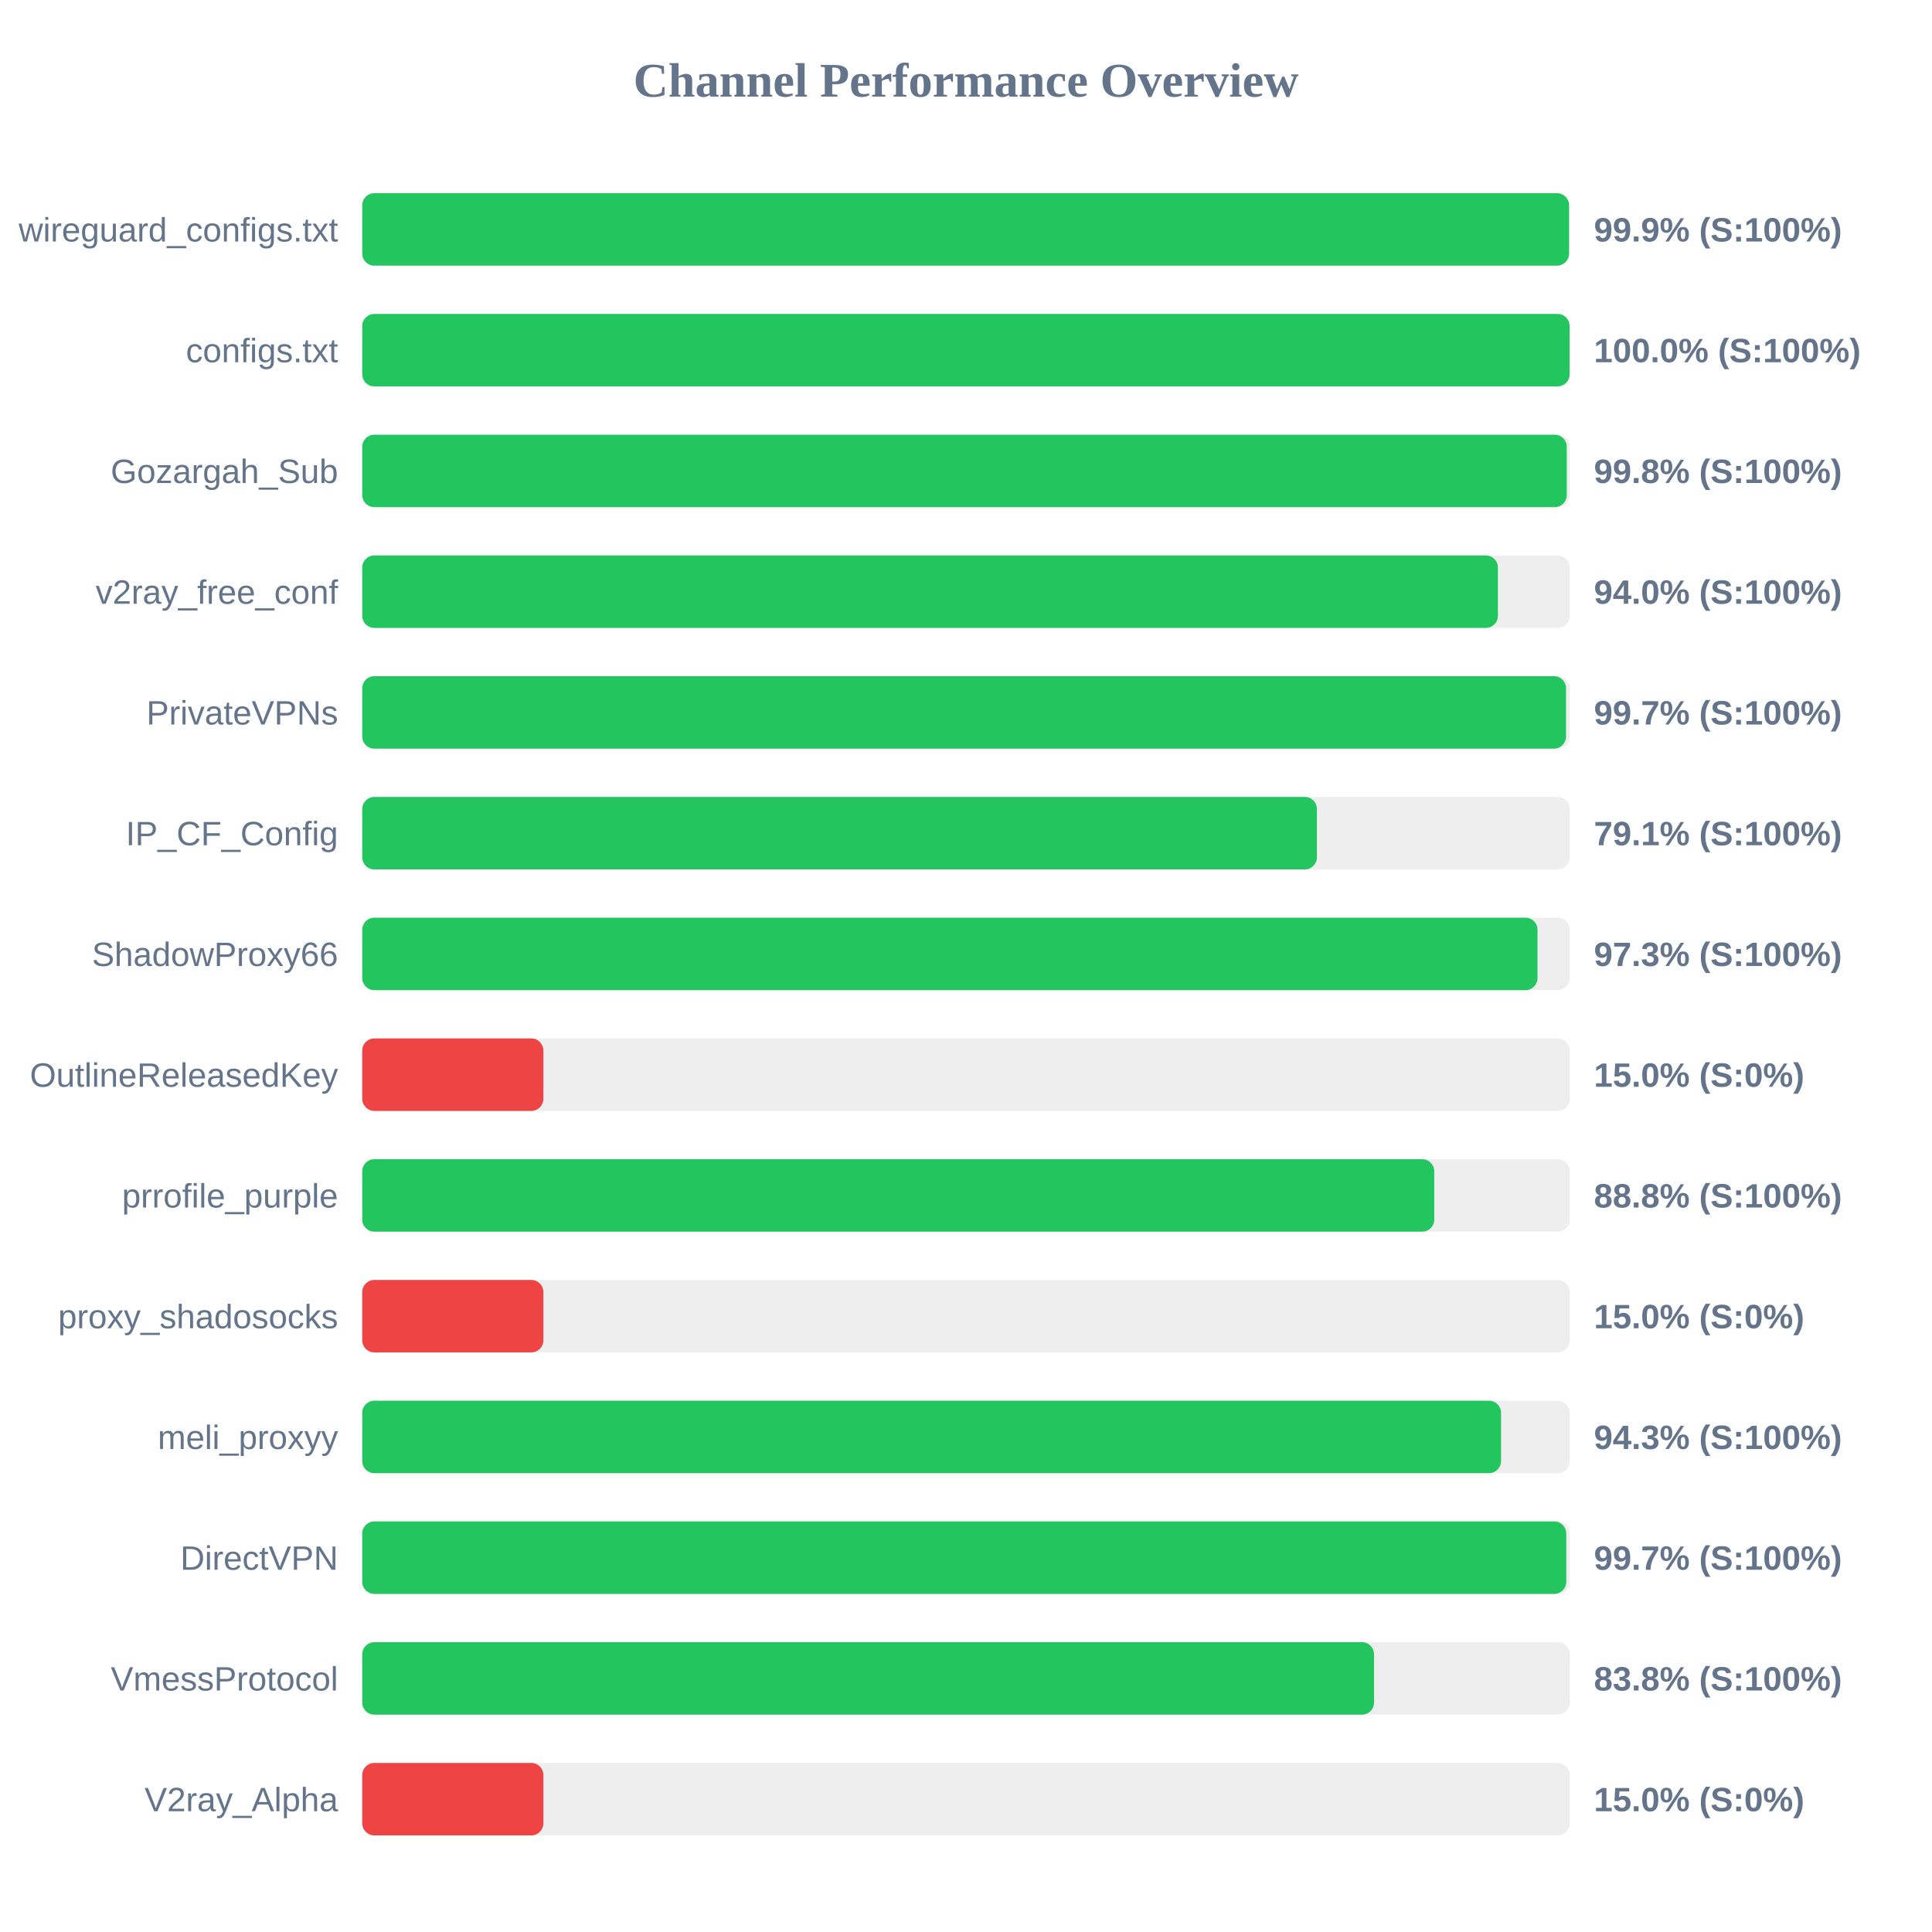
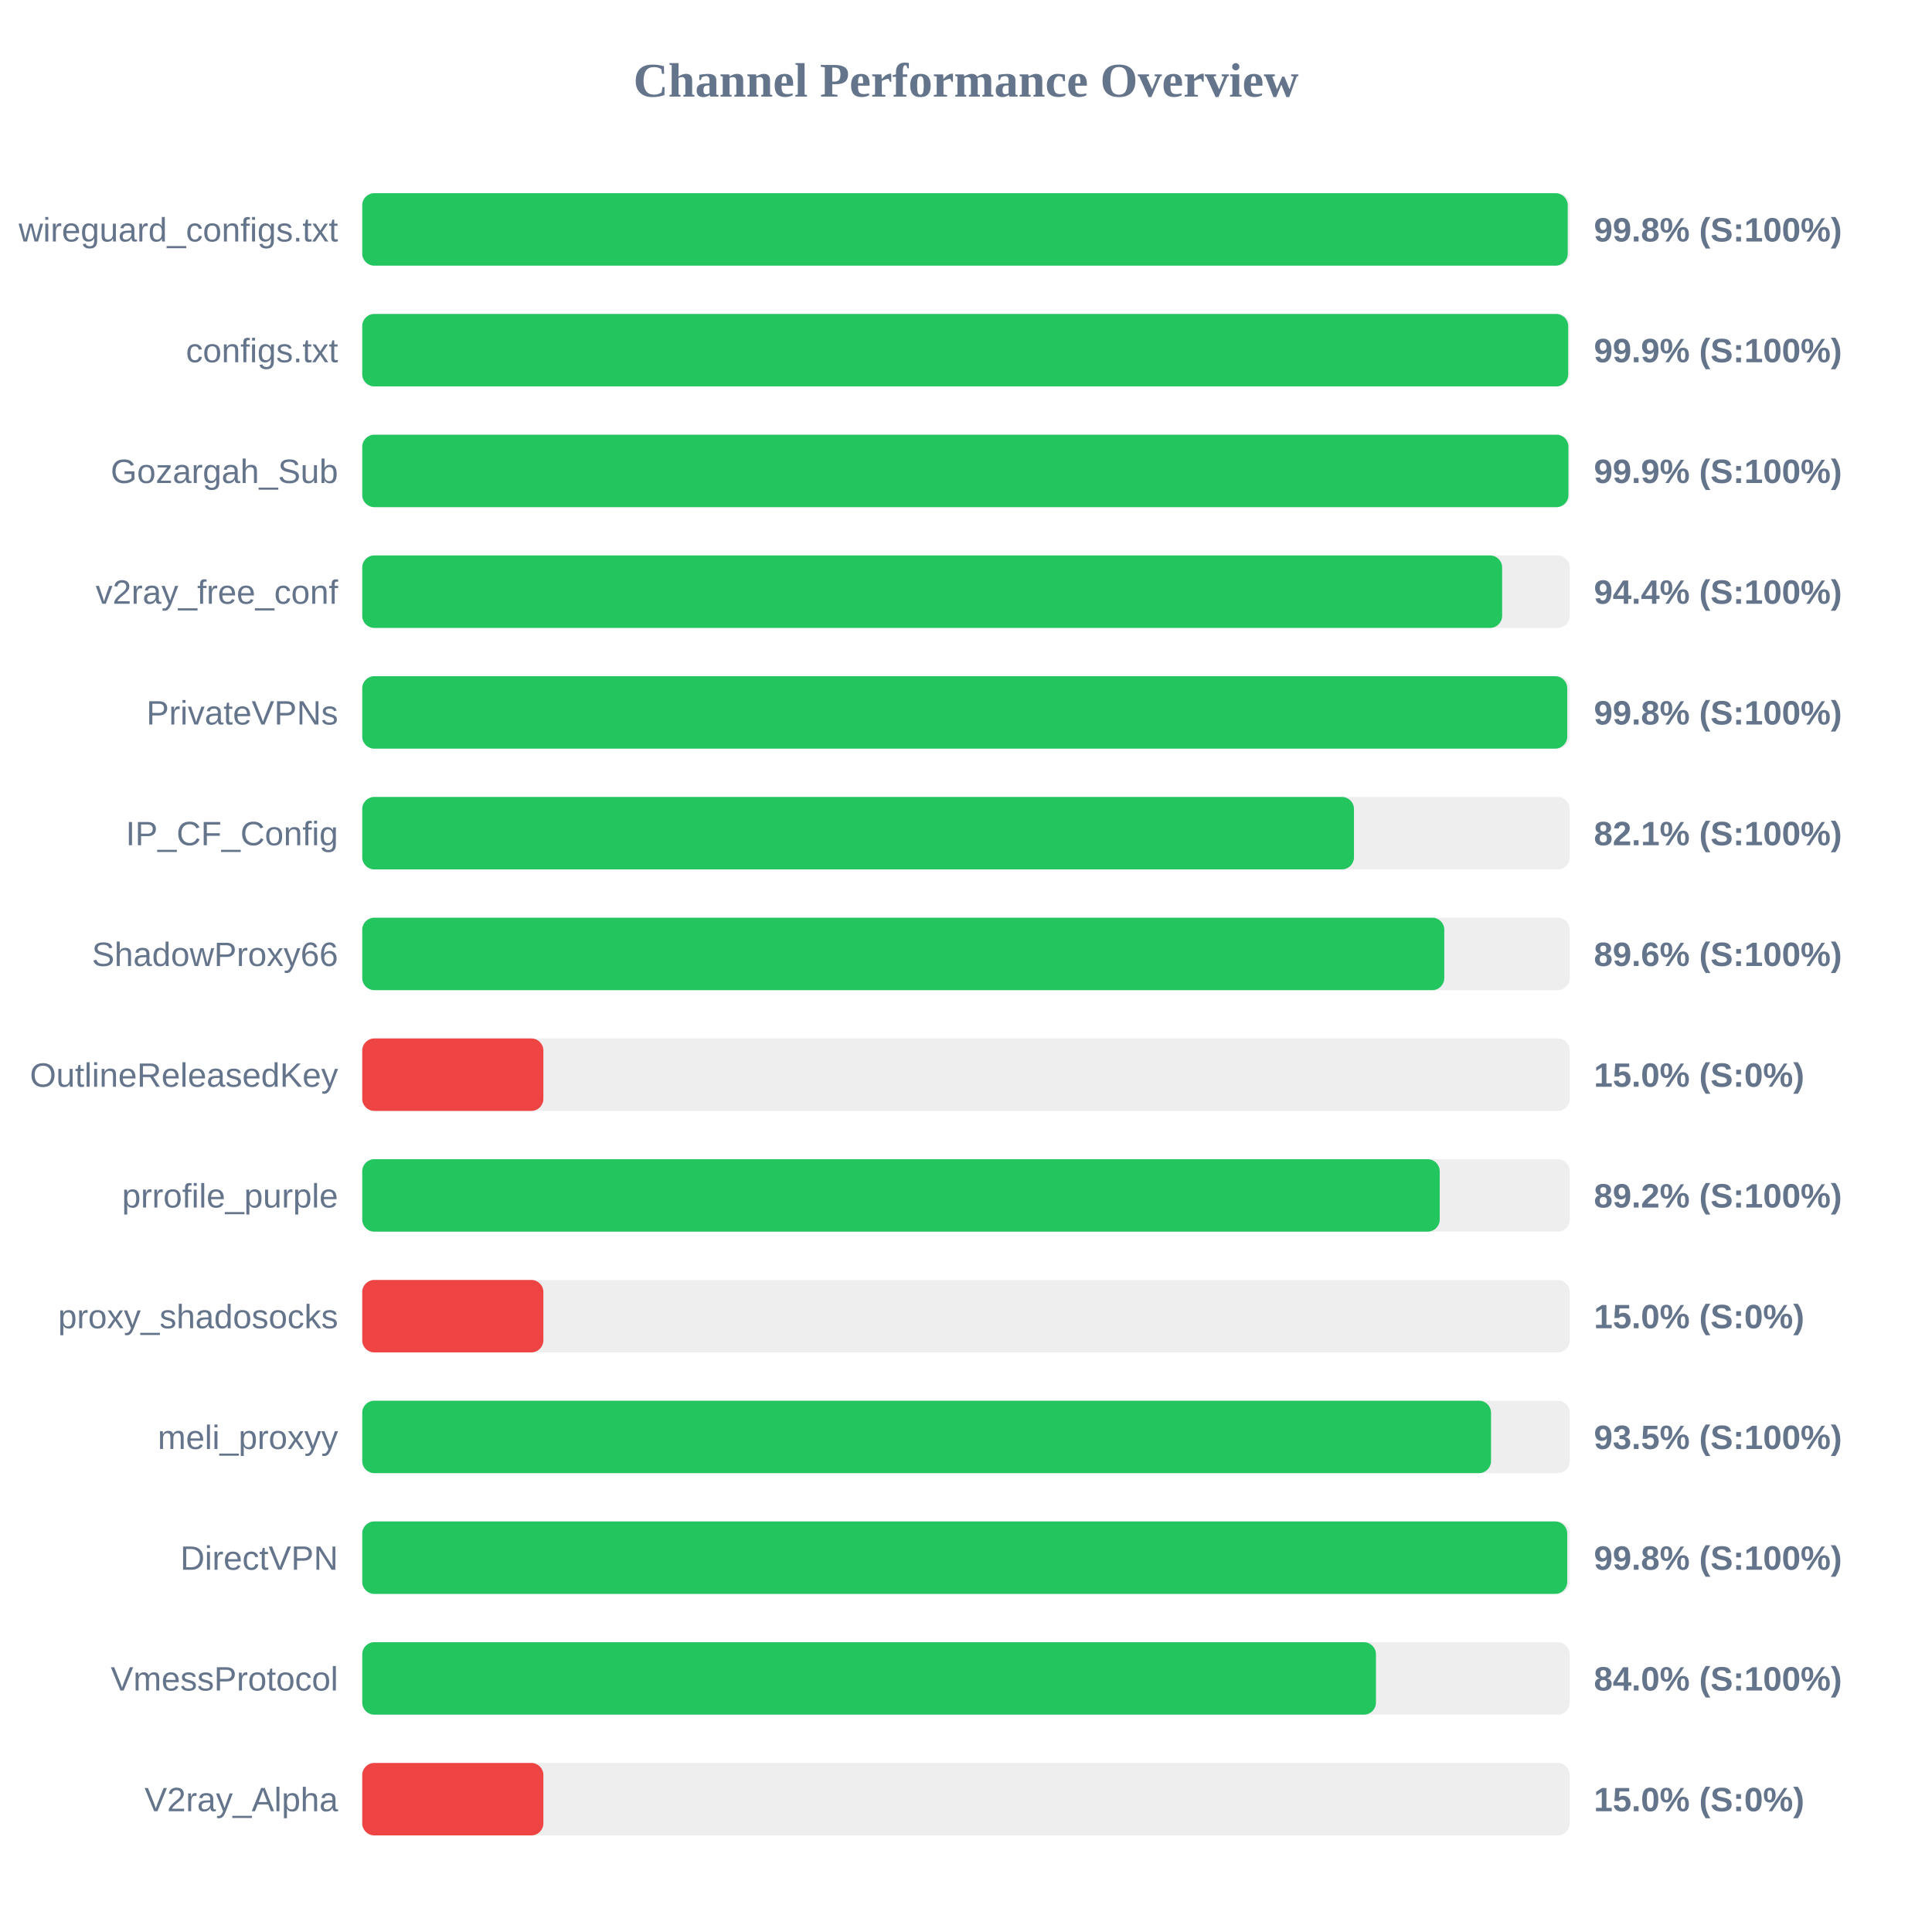
<svg xmlns="http://www.w3.org/2000/svg" width="800" height="800" version="1.1">
  <style>
        .row { font: 14px Arial; fill: #64748b; }
        .score { font: bold 14px Arial; fill: #64748b; }
    </style>
  <text x="400" y="40" text-anchor="middle" font-size="20px" font-weight="bold" fill="#64748b">Channel Performance Overview</text>
  <rect x="150" y="80" width="500" height="30" fill="#eee" rx="5" />
-   <rect x="150" y="80" width="499.7" height="30" fill="#22c55e" rx="5" />
+   <rect x="150" y="80" width="499.15" height="30" fill="#22c55e" rx="5" />
  <text x="140" y="100" text-anchor="end" class="row">wireguard_configs.txt</text>
-   <text x="660" y="100" text-anchor="start" class="score">99.9% (S:100%)</text>
+   <text x="660" y="100" text-anchor="start" class="score">99.8% (S:100%)</text>
  <rect x="150" y="130" width="500" height="30" fill="#eee" rx="5" />
-   <rect x="150" y="130" width="499.95" height="30" fill="#22c55e" rx="5" />
+   <rect x="150" y="130" width="499.35" height="30" fill="#22c55e" rx="5" />
  <text x="140" y="150" text-anchor="end" class="row">configs.txt</text>
-   <text x="660" y="150" text-anchor="start" class="score">100.0% (S:100%)</text>
+   <text x="660" y="150" text-anchor="start" class="score">99.9% (S:100%)</text>
  <rect x="150" y="180" width="500" height="30" fill="#eee" rx="5" />
-   <rect x="150" y="180" width="498.75" height="30" fill="#22c55e" rx="5" />
+   <rect x="150" y="180" width="499.45" height="30" fill="#22c55e" rx="5" />
  <text x="140" y="200" text-anchor="end" class="row">Gozargah_Sub</text>
-   <text x="660" y="200" text-anchor="start" class="score">99.8% (S:100%)</text>
+   <text x="660" y="200" text-anchor="start" class="score">99.9% (S:100%)</text>
  <rect x="150" y="230" width="500" height="30" fill="#eee" rx="5" />
-   <rect x="150" y="230" width="470.25" height="30" fill="#22c55e" rx="5" />
+   <rect x="150" y="230" width="472.0" height="30" fill="#22c55e" rx="5" />
  <text x="140" y="250" text-anchor="end" class="row">v2ray_free_conf</text>
-   <text x="660" y="250" text-anchor="start" class="score">94.0% (S:100%)</text>
+   <text x="660" y="250" text-anchor="start" class="score">94.4% (S:100%)</text>
  <rect x="150" y="280" width="500" height="30" fill="#eee" rx="5" />
-   <rect x="150" y="280" width="498.45" height="30" fill="#22c55e" rx="5" />
+   <rect x="150" y="280" width="498.95" height="30" fill="#22c55e" rx="5" />
  <text x="140" y="300" text-anchor="end" class="row">PrivateVPNs</text>
-   <text x="660" y="300" text-anchor="start" class="score">99.7% (S:100%)</text>
+   <text x="660" y="300" text-anchor="start" class="score">99.8% (S:100%)</text>
  <rect x="150" y="330" width="500" height="30" fill="#eee" rx="5" />
-   <rect x="150" y="330" width="395.3" height="30" fill="#22c55e" rx="5" />
+   <rect x="150" y="330" width="410.65" height="30" fill="#22c55e" rx="5" />
  <text x="140" y="350" text-anchor="end" class="row">IP_CF_Config</text>
-   <text x="660" y="350" text-anchor="start" class="score">79.1% (S:100%)</text>
+   <text x="660" y="350" text-anchor="start" class="score">82.1% (S:100%)</text>
  <rect x="150" y="380" width="500" height="30" fill="#eee" rx="5" />
-   <rect x="150" y="380" width="486.65" height="30" fill="#22c55e" rx="5" />
+   <rect x="150" y="380" width="448.05" height="30" fill="#22c55e" rx="5" />
  <text x="140" y="400" text-anchor="end" class="row">ShadowProxy66</text>
-   <text x="660" y="400" text-anchor="start" class="score">97.3% (S:100%)</text>
+   <text x="660" y="400" text-anchor="start" class="score">89.6% (S:100%)</text>
  <rect x="150" y="430" width="500" height="30" fill="#eee" rx="5" />
  <rect x="150" y="430" width="75.0" height="30" fill="#ef4444" rx="5" />
  <text x="140" y="450" text-anchor="end" class="row">OutlineReleasedKey</text>
  <text x="660" y="450" text-anchor="start" class="score">15.0% (S:0%)</text>
  <rect x="150" y="480" width="500" height="30" fill="#eee" rx="5" />
-   <rect x="150" y="480" width="443.9" height="30" fill="#22c55e" rx="5" />
+   <rect x="150" y="480" width="446.15" height="30" fill="#22c55e" rx="5" />
  <text x="140" y="500" text-anchor="end" class="row">prrofile_purple</text>
-   <text x="660" y="500" text-anchor="start" class="score">88.8% (S:100%)</text>
+   <text x="660" y="500" text-anchor="start" class="score">89.2% (S:100%)</text>
  <rect x="150" y="530" width="500" height="30" fill="#eee" rx="5" />
  <rect x="150" y="530" width="75.0" height="30" fill="#ef4444" rx="5" />
  <text x="140" y="550" text-anchor="end" class="row">proxy_shadosocks</text>
  <text x="660" y="550" text-anchor="start" class="score">15.0% (S:0%)</text>
  <rect x="150" y="580" width="500" height="30" fill="#eee" rx="5" />
-   <rect x="150" y="580" width="471.55" height="30" fill="#22c55e" rx="5" />
+   <rect x="150" y="580" width="467.4" height="30" fill="#22c55e" rx="5" />
  <text x="140" y="600" text-anchor="end" class="row">meli_proxyy</text>
-   <text x="660" y="600" text-anchor="start" class="score">94.3% (S:100%)</text>
+   <text x="660" y="600" text-anchor="start" class="score">93.5% (S:100%)</text>
  <rect x="150" y="630" width="500" height="30" fill="#eee" rx="5" />
-   <rect x="150" y="630" width="498.55" height="30" fill="#22c55e" rx="5" />
+   <rect x="150" y="630" width="498.95" height="30" fill="#22c55e" rx="5" />
  <text x="140" y="650" text-anchor="end" class="row">DirectVPN</text>
-   <text x="660" y="650" text-anchor="start" class="score">99.7% (S:100%)</text>
+   <text x="660" y="650" text-anchor="start" class="score">99.8% (S:100%)</text>
  <rect x="150" y="680" width="500" height="30" fill="#eee" rx="5" />
-   <rect x="150" y="680" width="418.95" height="30" fill="#22c55e" rx="5" />
+   <rect x="150" y="680" width="419.75" height="30" fill="#22c55e" rx="5" />
  <text x="140" y="700" text-anchor="end" class="row">VmessProtocol</text>
-   <text x="660" y="700" text-anchor="start" class="score">83.8% (S:100%)</text>
+   <text x="660" y="700" text-anchor="start" class="score">84.0% (S:100%)</text>
  <rect x="150" y="730" width="500" height="30" fill="#eee" rx="5" />
  <rect x="150" y="730" width="75.0" height="30" fill="#ef4444" rx="5" />
  <text x="140" y="750" text-anchor="end" class="row">V2ray_Alpha</text>
  <text x="660" y="750" text-anchor="start" class="score">15.0% (S:0%)</text>
</svg>
